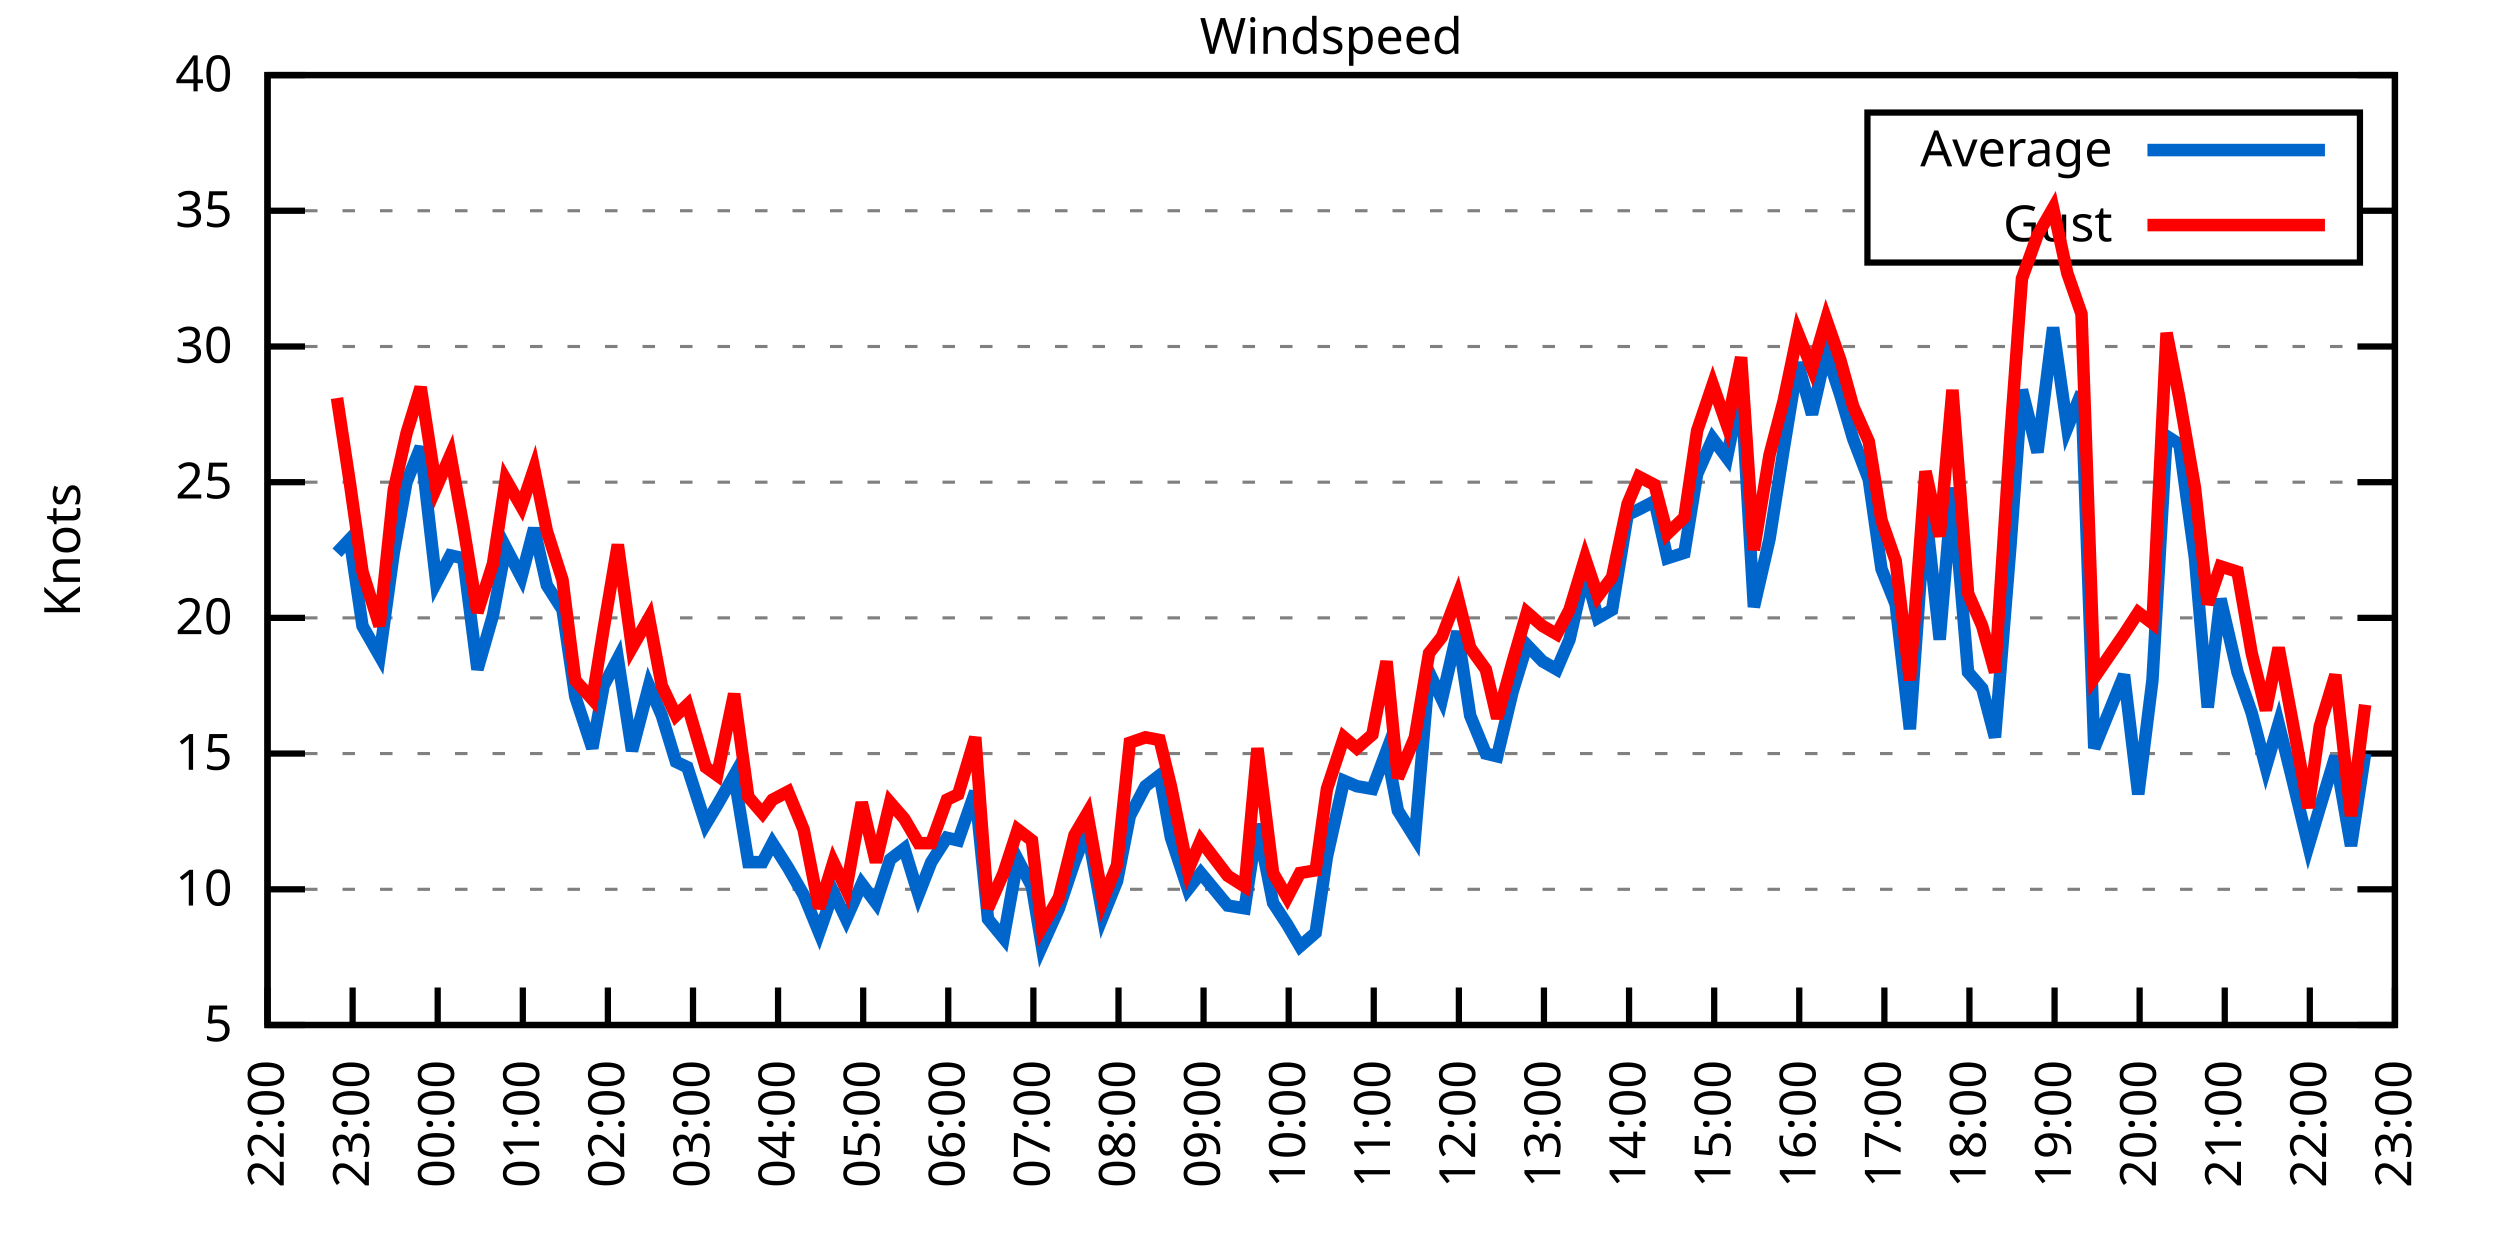
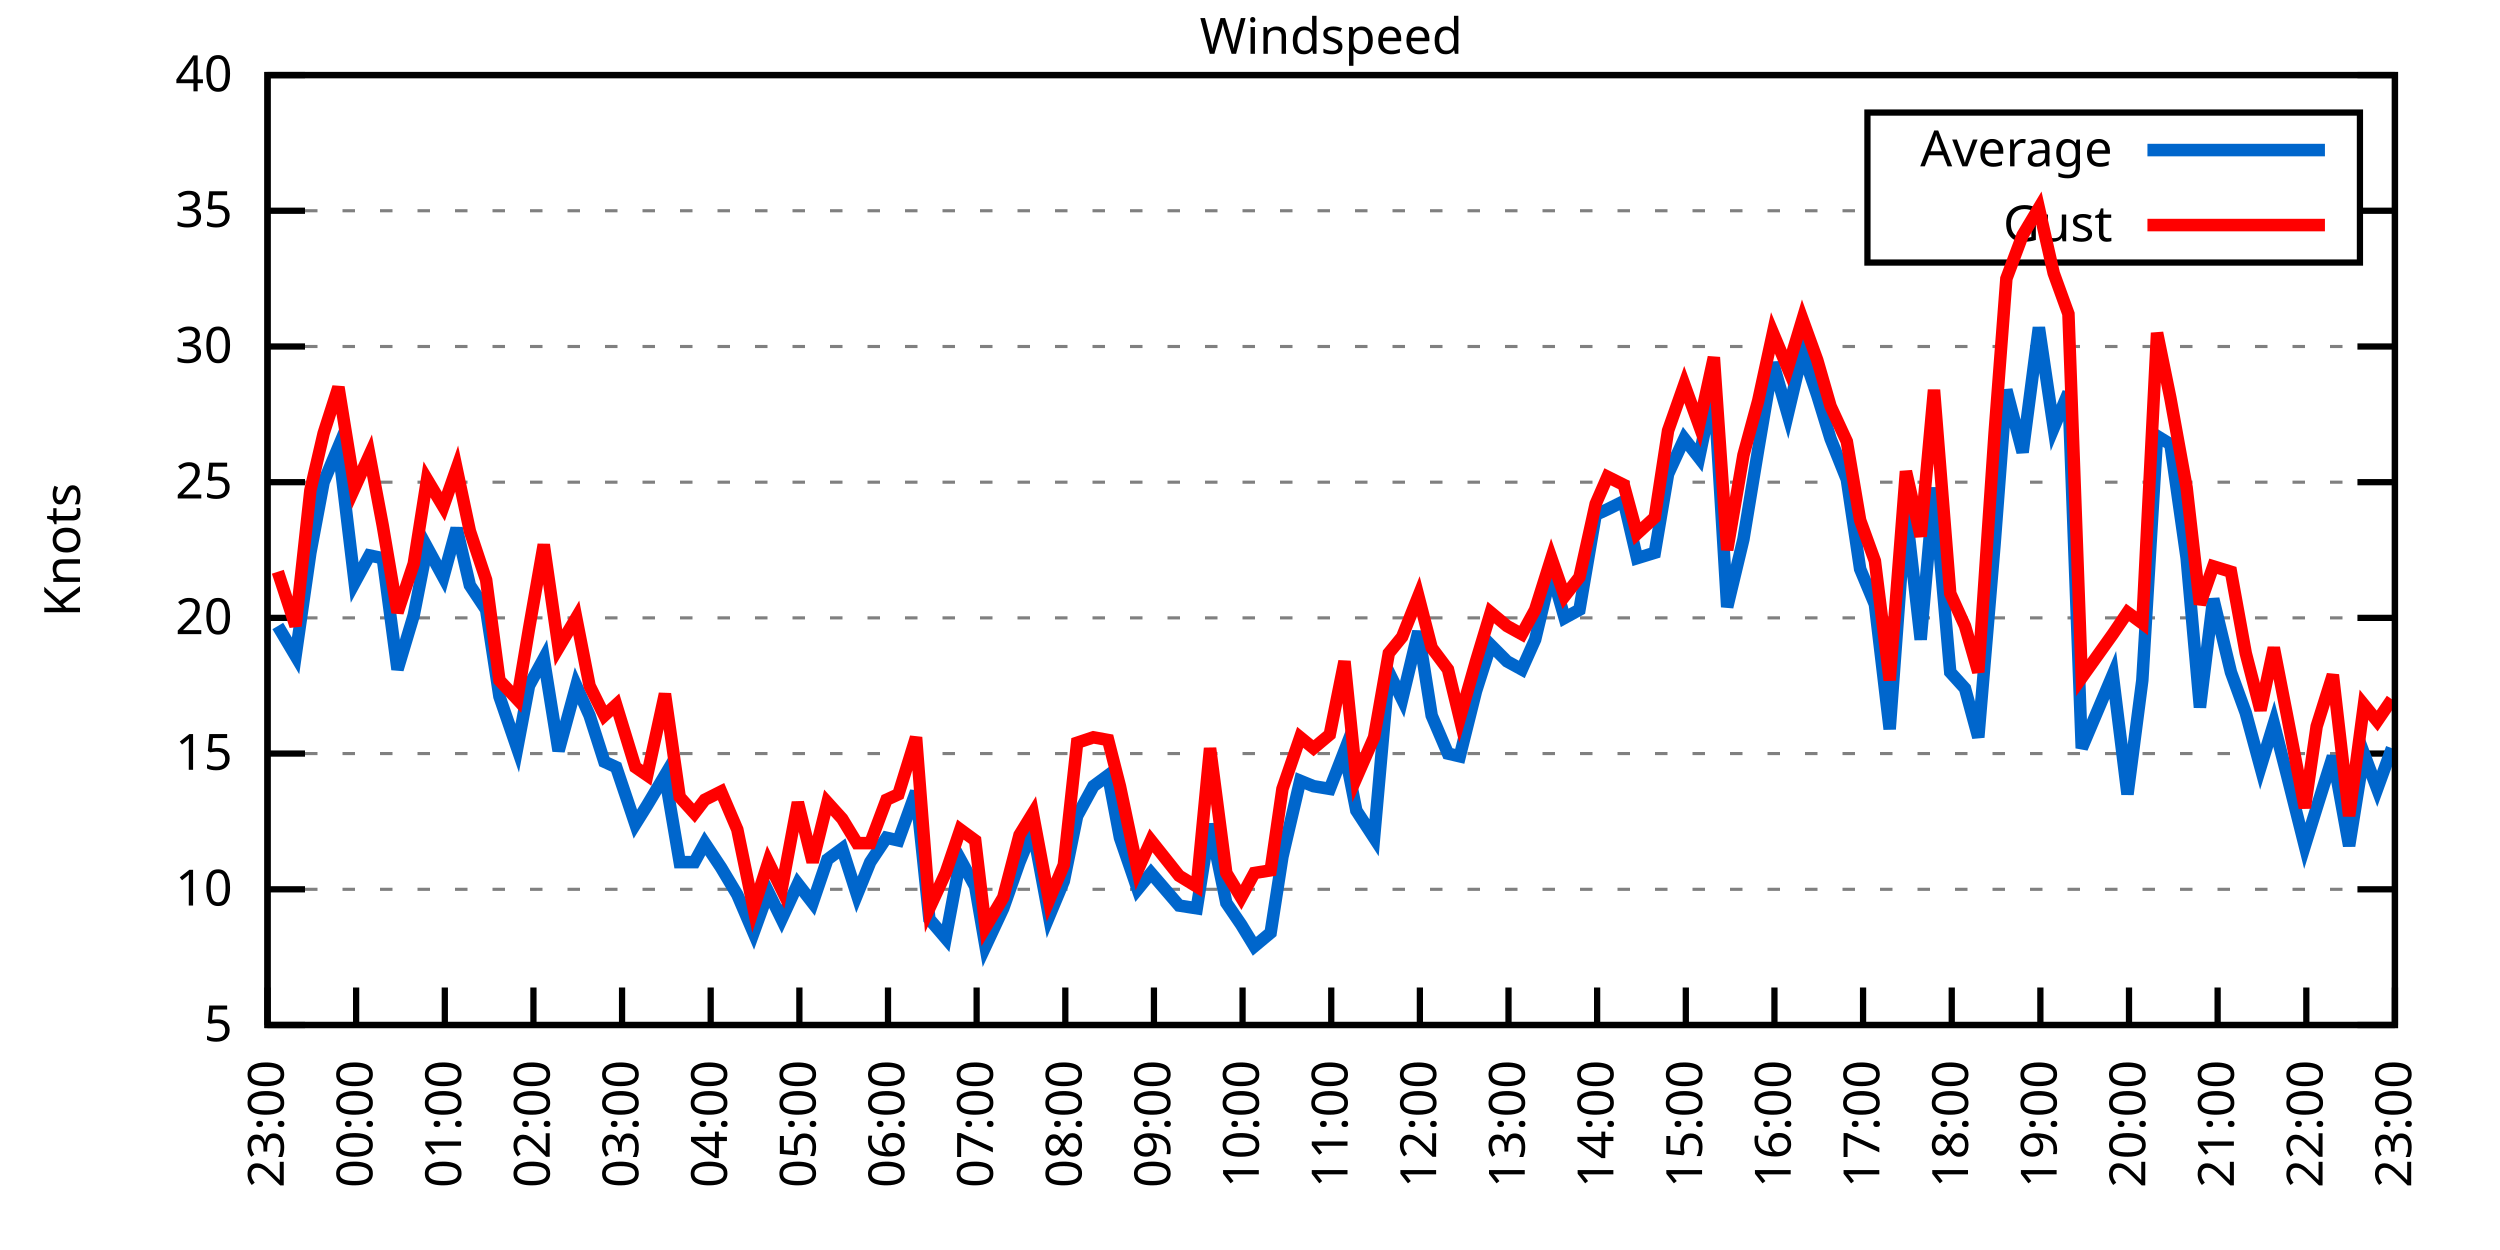
<svg xmlns="http://www.w3.org/2000/svg" xmlns:xlink="http://www.w3.org/1999/xlink" width="400" height="200" viewBox="0 0 400 200">
  <g id="gnuplot_canvas">
    <rect x="0" y="0" width="400" height="200" fill="none" />
    <defs>
      <circle id="gpDot" r="0.5" stroke-width="0.5" stroke="currentColor" />
      <path id="gpPt0" stroke-width="0.333" stroke="currentColor" d="M-1,0 h2 M0,-1 v2" />
      <path id="gpPt1" stroke-width="0.333" stroke="currentColor" d="M-1,-1 L1,1 M1,-1 L-1,1" />
      <path id="gpPt2" stroke-width="0.333" stroke="currentColor" d="M-1,0 L1,0 M0,-1 L0,1 M-1,-1 L1,1 M-1,1 L1,-1" />
      <rect id="gpPt3" stroke-width="0.333" stroke="currentColor" x="-1" y="-1" width="2" height="2" />
      <rect id="gpPt4" stroke-width="0.333" stroke="currentColor" fill="currentColor" x="-1" y="-1" width="2" height="2" />
      <circle id="gpPt5" stroke-width="0.333" stroke="currentColor" cx="0" cy="0" r="1" />
      <use xlink:href="#gpPt5" id="gpPt6" fill="currentColor" stroke="none" />
      <path id="gpPt7" stroke-width="0.333" stroke="currentColor" d="M0,-1.33 L-1.33,0.67 L1.33,0.67 z" />
      <use xlink:href="#gpPt7" id="gpPt8" fill="currentColor" stroke="none" />
      <use xlink:href="#gpPt7" id="gpPt9" stroke="currentColor" transform="rotate(180)" />
      <use xlink:href="#gpPt9" id="gpPt10" fill="currentColor" stroke="none" />
      <use xlink:href="#gpPt3" id="gpPt11" stroke="currentColor" transform="rotate(45)" />
      <use xlink:href="#gpPt11" id="gpPt12" fill="currentColor" stroke="none" />
      <path id="gpPt13" stroke-width="0.333" stroke="currentColor" d="M0,1.330 L1.265,0.411 L0.782,-1.067 L-0.782,-1.076 L-1.265,0.411 z" />
      <use xlink:href="#gpPt13" id="gpPt14" fill="currentColor" stroke="none" />
      <filter id="textbox" filterUnits="objectBoundingBox" x="0" y="0" height="1" width="1">
        <feFlood flood-color="white" flood-opacity="1" result="bgnd" />
        <feComposite in="SourceGraphic" in2="bgnd" operator="atop" />
      </filter>
      <filter id="greybox" filterUnits="objectBoundingBox" x="0" y="0" height="1" width="1">
        <feFlood flood-color="lightgrey" flood-opacity="1" result="grey" />
        <feComposite in="SourceGraphic" in2="grey" operator="atop" />
      </filter>
    </defs>
    <g fill="none" color="white" stroke="currentColor" stroke-width="1.00" stroke-linecap="butt" stroke-linejoin="miter">
</g>
    <g fill="none" color="black" stroke="currentColor" stroke-width="1.00" stroke-linecap="butt" stroke-linejoin="miter">
      <g stroke="none" shape-rendering="crispEdges">
        <polygon fill="rgb(255, 255, 255)" points="42.80,164.00 383.18,164.00 383.18,12.02 42.80,12.02 " />
      </g>
    </g>
    <g fill="none" color="black" stroke="currentColor" stroke-width="1.00" stroke-linecap="butt" stroke-linejoin="miter">
</g>
    <g fill="none" color="black" stroke="black" stroke-width="0.50" stroke-linecap="butt" stroke-linejoin="miter">
</g>
    <g fill="none" color="gray" stroke="currentColor" stroke-width="0.50" stroke-linecap="butt" stroke-linejoin="miter">
      <path stroke="gray" stroke-dasharray="2,4" class="gridline" d="M42.80,164.00 L383.19,164.00  " />
    </g>
    <g fill="none" color="gray" stroke="gray" stroke-width="1.00" stroke-linecap="butt" stroke-linejoin="miter">
</g>
    <g fill="none" color="black" stroke="currentColor" stroke-width="1.00" stroke-linecap="butt" stroke-linejoin="miter">
      <path stroke="black" d="M42.80,164.00 L48.80,164.00 M383.19,164.00 L377.19,164.00  " />
      <g transform="translate(37.20,166.60)" stroke="none" fill="black" font-family="Sans" font-size="8.00" text-anchor="end">
        <text>
          <tspan font-family="Sans"> 5</tspan>
        </text>
      </g>
    </g>
    <g fill="none" color="black" stroke="currentColor" stroke-width="1.00" stroke-linecap="butt" stroke-linejoin="miter">
</g>
    <g fill="none" color="black" stroke="black" stroke-width="0.50" stroke-linecap="butt" stroke-linejoin="miter">
</g>
    <g fill="none" color="gray" stroke="currentColor" stroke-width="0.50" stroke-linecap="butt" stroke-linejoin="miter">
      <path stroke="gray" stroke-dasharray="2,4" class="gridline" d="M42.80,142.29 L383.19,142.29  " />
    </g>
    <g fill="none" color="gray" stroke="gray" stroke-width="1.00" stroke-linecap="butt" stroke-linejoin="miter">
</g>
    <g fill="none" color="black" stroke="currentColor" stroke-width="1.00" stroke-linecap="butt" stroke-linejoin="miter">
      <path stroke="black" d="M42.80,142.29 L48.80,142.29 M383.19,142.29 L377.19,142.29  " />
      <g transform="translate(37.20,144.89)" stroke="none" fill="black" font-family="Sans" font-size="8.00" text-anchor="end">
        <text>
          <tspan font-family="Sans"> 10</tspan>
        </text>
      </g>
    </g>
    <g fill="none" color="black" stroke="currentColor" stroke-width="1.00" stroke-linecap="butt" stroke-linejoin="miter">
</g>
    <g fill="none" color="black" stroke="black" stroke-width="0.50" stroke-linecap="butt" stroke-linejoin="miter">
</g>
    <g fill="none" color="gray" stroke="currentColor" stroke-width="0.50" stroke-linecap="butt" stroke-linejoin="miter">
      <path stroke="gray" stroke-dasharray="2,4" class="gridline" d="M42.80,120.57 L383.19,120.57  " />
    </g>
    <g fill="none" color="gray" stroke="gray" stroke-width="1.00" stroke-linecap="butt" stroke-linejoin="miter">
</g>
    <g fill="none" color="black" stroke="currentColor" stroke-width="1.00" stroke-linecap="butt" stroke-linejoin="miter">
      <path stroke="black" d="M42.80,120.57 L48.80,120.57 M383.19,120.57 L377.19,120.57  " />
      <g transform="translate(37.20,123.17)" stroke="none" fill="black" font-family="Sans" font-size="8.00" text-anchor="end">
        <text>
          <tspan font-family="Sans"> 15</tspan>
        </text>
      </g>
    </g>
    <g fill="none" color="black" stroke="currentColor" stroke-width="1.00" stroke-linecap="butt" stroke-linejoin="miter">
</g>
    <g fill="none" color="black" stroke="black" stroke-width="0.50" stroke-linecap="butt" stroke-linejoin="miter">
</g>
    <g fill="none" color="gray" stroke="currentColor" stroke-width="0.50" stroke-linecap="butt" stroke-linejoin="miter">
      <path stroke="gray" stroke-dasharray="2,4" class="gridline" d="M42.80,98.86 L383.19,98.86  " />
    </g>
    <g fill="none" color="gray" stroke="gray" stroke-width="1.00" stroke-linecap="butt" stroke-linejoin="miter">
</g>
    <g fill="none" color="black" stroke="currentColor" stroke-width="1.00" stroke-linecap="butt" stroke-linejoin="miter">
      <path stroke="black" d="M42.80,98.86 L48.80,98.86 M383.19,98.86 L377.19,98.86  " />
      <g transform="translate(37.20,101.46)" stroke="none" fill="black" font-family="Sans" font-size="8.00" text-anchor="end">
        <text>
          <tspan font-family="Sans"> 20</tspan>
        </text>
      </g>
    </g>
    <g fill="none" color="black" stroke="currentColor" stroke-width="1.00" stroke-linecap="butt" stroke-linejoin="miter">
</g>
    <g fill="none" color="black" stroke="black" stroke-width="0.50" stroke-linecap="butt" stroke-linejoin="miter">
</g>
    <g fill="none" color="gray" stroke="currentColor" stroke-width="0.50" stroke-linecap="butt" stroke-linejoin="miter">
      <path stroke="gray" stroke-dasharray="2,4" class="gridline" d="M42.80,77.15 L383.19,77.15  " />
    </g>
    <g fill="none" color="gray" stroke="gray" stroke-width="1.00" stroke-linecap="butt" stroke-linejoin="miter">
</g>
    <g fill="none" color="black" stroke="currentColor" stroke-width="1.00" stroke-linecap="butt" stroke-linejoin="miter">
      <path stroke="black" d="M42.80,77.15 L48.80,77.15 M383.19,77.15 L377.19,77.15  " />
      <g transform="translate(37.20,79.75)" stroke="none" fill="black" font-family="Sans" font-size="8.00" text-anchor="end">
        <text>
          <tspan font-family="Sans"> 25</tspan>
        </text>
      </g>
    </g>
    <g fill="none" color="black" stroke="currentColor" stroke-width="1.00" stroke-linecap="butt" stroke-linejoin="miter">
</g>
    <g fill="none" color="black" stroke="black" stroke-width="0.50" stroke-linecap="butt" stroke-linejoin="miter">
</g>
    <g fill="none" color="gray" stroke="currentColor" stroke-width="0.50" stroke-linecap="butt" stroke-linejoin="miter">
      <path stroke="gray" stroke-dasharray="2,4" class="gridline" d="M42.80,55.44 L383.19,55.44  " />
    </g>
    <g fill="none" color="gray" stroke="gray" stroke-width="1.00" stroke-linecap="butt" stroke-linejoin="miter">
</g>
    <g fill="none" color="black" stroke="currentColor" stroke-width="1.00" stroke-linecap="butt" stroke-linejoin="miter">
      <path stroke="black" d="M42.80,55.44 L48.80,55.44 M383.19,55.44 L377.19,55.44  " />
      <g transform="translate(37.20,58.04)" stroke="none" fill="black" font-family="Sans" font-size="8.00" text-anchor="end">
        <text>
          <tspan font-family="Sans"> 30</tspan>
        </text>
      </g>
    </g>
    <g fill="none" color="black" stroke="currentColor" stroke-width="1.00" stroke-linecap="butt" stroke-linejoin="miter">
</g>
    <g fill="none" color="black" stroke="black" stroke-width="0.50" stroke-linecap="butt" stroke-linejoin="miter">
</g>
    <g fill="none" color="gray" stroke="currentColor" stroke-width="0.50" stroke-linecap="butt" stroke-linejoin="miter">
      <path stroke="gray" stroke-dasharray="2,4" class="gridline" d="M42.80,33.72 L298.79,33.72 M377.59,33.72 L383.19,33.72  " />
    </g>
    <g fill="none" color="gray" stroke="gray" stroke-width="1.00" stroke-linecap="butt" stroke-linejoin="miter">
</g>
    <g fill="none" color="black" stroke="currentColor" stroke-width="1.00" stroke-linecap="butt" stroke-linejoin="miter">
      <path stroke="black" d="M42.80,33.72 L48.80,33.72 M383.19,33.72 L377.19,33.72  " />
      <g transform="translate(37.20,36.32)" stroke="none" fill="black" font-family="Sans" font-size="8.00" text-anchor="end">
        <text>
          <tspan font-family="Sans"> 35</tspan>
        </text>
      </g>
    </g>
    <g fill="none" color="black" stroke="currentColor" stroke-width="1.00" stroke-linecap="butt" stroke-linejoin="miter">
</g>
    <g fill="none" color="black" stroke="black" stroke-width="0.50" stroke-linecap="butt" stroke-linejoin="miter">
</g>
    <g fill="none" color="gray" stroke="currentColor" stroke-width="0.50" stroke-linecap="butt" stroke-linejoin="miter">
      <path stroke="gray" stroke-dasharray="2,4" class="gridline" d="M42.80,12.01 L383.19,12.01  " />
    </g>
    <g fill="none" color="gray" stroke="gray" stroke-width="1.00" stroke-linecap="butt" stroke-linejoin="miter">
</g>
    <g fill="none" color="black" stroke="currentColor" stroke-width="1.00" stroke-linecap="butt" stroke-linejoin="miter">
      <path stroke="black" d="M42.80,12.01 L48.80,12.01 M383.19,12.01 L377.19,12.01  " />
      <g transform="translate(37.20,14.61)" stroke="none" fill="black" font-family="Sans" font-size="8.00" text-anchor="end">
        <text>
          <tspan font-family="Sans"> 40</tspan>
        </text>
      </g>
    </g>
    <g fill="none" color="black" stroke="currentColor" stroke-width="1.00" stroke-linecap="butt" stroke-linejoin="miter">
      <path stroke="black" d="M42.80,164.00 L42.80,158.00  " />
      <g transform="translate(45.40,169.60) rotate(270.00)" stroke="none" fill="black" font-family="Sans" font-size="8.00" text-anchor="end">
        <text>
-           <tspan font-family="Sans">22:00</tspan>
-         </text>
-       </g>
-     </g>
-     <g fill="none" color="black" stroke="currentColor" stroke-width="1.00" stroke-linecap="butt" stroke-linejoin="miter">
-       <path stroke="black" d="M56.42,164.00 L56.42,158.00  " />
-       <g transform="translate(59.02,169.60) rotate(270.00)" stroke="none" fill="black" font-family="Sans" font-size="8.00" text-anchor="end">
-         <text>
          <tspan font-family="Sans">23:00</tspan>
        </text>
      </g>
    </g>
    <g fill="none" color="black" stroke="currentColor" stroke-width="1.00" stroke-linecap="butt" stroke-linejoin="miter">
-       <path stroke="black" d="M70.03,164.00 L70.03,158.00  " />
-       <g transform="translate(72.63,169.60) rotate(270.00)" stroke="none" fill="black" font-family="Sans" font-size="8.00" text-anchor="end">
+       <path stroke="black" d="M56.98,164.00 L56.98,158.00  " />
+       <g transform="translate(59.58,169.60) rotate(270.00)" stroke="none" fill="black" font-family="Sans" font-size="8.00" text-anchor="end">
        <text>
          <tspan font-family="Sans">00:00</tspan>
        </text>
      </g>
    </g>
    <g fill="none" color="black" stroke="currentColor" stroke-width="1.00" stroke-linecap="butt" stroke-linejoin="miter">
-       <path stroke="black" d="M83.65,164.00 L83.65,158.00  " />
-       <g transform="translate(86.25,169.60) rotate(270.00)" stroke="none" fill="black" font-family="Sans" font-size="8.00" text-anchor="end">
+       <path stroke="black" d="M71.17,164.00 L71.17,158.00  " />
+       <g transform="translate(73.77,169.60) rotate(270.00)" stroke="none" fill="black" font-family="Sans" font-size="8.00" text-anchor="end">
        <text>
          <tspan font-family="Sans">01:00</tspan>
        </text>
      </g>
    </g>
    <g fill="none" color="black" stroke="currentColor" stroke-width="1.00" stroke-linecap="butt" stroke-linejoin="miter">
-       <path stroke="black" d="M97.26,164.00 L97.26,158.00  " />
-       <g transform="translate(99.86,169.60) rotate(270.00)" stroke="none" fill="black" font-family="Sans" font-size="8.00" text-anchor="end">
+       <path stroke="black" d="M85.35,164.00 L85.35,158.00  " />
+       <g transform="translate(87.95,169.60) rotate(270.00)" stroke="none" fill="black" font-family="Sans" font-size="8.00" text-anchor="end">
        <text>
          <tspan font-family="Sans">02:00</tspan>
        </text>
      </g>
    </g>
    <g fill="none" color="black" stroke="currentColor" stroke-width="1.00" stroke-linecap="butt" stroke-linejoin="miter">
-       <path stroke="black" d="M110.88,164.00 L110.88,158.00  " />
-       <g transform="translate(113.48,169.60) rotate(270.00)" stroke="none" fill="black" font-family="Sans" font-size="8.00" text-anchor="end">
+       <path stroke="black" d="M99.53,164.00 L99.53,158.00  " />
+       <g transform="translate(102.13,169.60) rotate(270.00)" stroke="none" fill="black" font-family="Sans" font-size="8.00" text-anchor="end">
        <text>
          <tspan font-family="Sans">03:00</tspan>
        </text>
      </g>
    </g>
    <g fill="none" color="black" stroke="currentColor" stroke-width="1.00" stroke-linecap="butt" stroke-linejoin="miter">
-       <path stroke="black" d="M124.49,164.00 L124.49,158.00  " />
-       <g transform="translate(127.09,169.60) rotate(270.00)" stroke="none" fill="black" font-family="Sans" font-size="8.00" text-anchor="end">
+       <path stroke="black" d="M113.71,164.00 L113.71,158.00  " />
+       <g transform="translate(116.31,169.60) rotate(270.00)" stroke="none" fill="black" font-family="Sans" font-size="8.00" text-anchor="end">
        <text>
          <tspan font-family="Sans">04:00</tspan>
        </text>
      </g>
    </g>
    <g fill="none" color="black" stroke="currentColor" stroke-width="1.00" stroke-linecap="butt" stroke-linejoin="miter">
-       <path stroke="black" d="M138.11,164.00 L138.11,158.00  " />
-       <g transform="translate(140.71,169.60) rotate(270.00)" stroke="none" fill="black" font-family="Sans" font-size="8.00" text-anchor="end">
+       <path stroke="black" d="M127.90,164.00 L127.90,158.00  " />
+       <g transform="translate(130.50,169.60) rotate(270.00)" stroke="none" fill="black" font-family="Sans" font-size="8.00" text-anchor="end">
        <text>
          <tspan font-family="Sans">05:00</tspan>
        </text>
      </g>
    </g>
    <g fill="none" color="black" stroke="currentColor" stroke-width="1.00" stroke-linecap="butt" stroke-linejoin="miter">
-       <path stroke="black" d="M151.72,164.00 L151.72,158.00  " />
-       <g transform="translate(154.32,169.60) rotate(270.00)" stroke="none" fill="black" font-family="Sans" font-size="8.00" text-anchor="end">
+       <path stroke="black" d="M142.08,164.00 L142.08,158.00  " />
+       <g transform="translate(144.68,169.60) rotate(270.00)" stroke="none" fill="black" font-family="Sans" font-size="8.00" text-anchor="end">
        <text>
          <tspan font-family="Sans">06:00</tspan>
        </text>
      </g>
    </g>
    <g fill="none" color="black" stroke="currentColor" stroke-width="1.00" stroke-linecap="butt" stroke-linejoin="miter">
-       <path stroke="black" d="M165.34,164.00 L165.34,158.00  " />
-       <g transform="translate(167.94,169.60) rotate(270.00)" stroke="none" fill="black" font-family="Sans" font-size="8.00" text-anchor="end">
+       <path stroke="black" d="M156.26,164.00 L156.26,158.00  " />
+       <g transform="translate(158.86,169.60) rotate(270.00)" stroke="none" fill="black" font-family="Sans" font-size="8.00" text-anchor="end">
        <text>
          <tspan font-family="Sans">07:00</tspan>
        </text>
      </g>
    </g>
    <g fill="none" color="black" stroke="currentColor" stroke-width="1.00" stroke-linecap="butt" stroke-linejoin="miter">
-       <path stroke="black" d="M178.96,164.00 L178.96,158.00  " />
-       <g transform="translate(181.56,169.60) rotate(270.00)" stroke="none" fill="black" font-family="Sans" font-size="8.00" text-anchor="end">
+       <path stroke="black" d="M170.45,164.00 L170.45,158.00  " />
+       <g transform="translate(173.05,169.60) rotate(270.00)" stroke="none" fill="black" font-family="Sans" font-size="8.00" text-anchor="end">
        <text>
          <tspan font-family="Sans">08:00</tspan>
        </text>
      </g>
    </g>
    <g fill="none" color="black" stroke="currentColor" stroke-width="1.00" stroke-linecap="butt" stroke-linejoin="miter">
-       <path stroke="black" d="M192.57,164.00 L192.57,158.00  " />
-       <g transform="translate(195.17,169.60) rotate(270.00)" stroke="none" fill="black" font-family="Sans" font-size="8.00" text-anchor="end">
+       <path stroke="black" d="M184.63,164.00 L184.63,158.00  " />
+       <g transform="translate(187.23,169.60) rotate(270.00)" stroke="none" fill="black" font-family="Sans" font-size="8.00" text-anchor="end">
        <text>
          <tspan font-family="Sans">09:00</tspan>
        </text>
      </g>
    </g>
    <g fill="none" color="black" stroke="currentColor" stroke-width="1.00" stroke-linecap="butt" stroke-linejoin="miter">
-       <path stroke="black" d="M206.19,164.00 L206.19,158.00  " />
-       <g transform="translate(208.79,169.60) rotate(270.00)" stroke="none" fill="black" font-family="Sans" font-size="8.00" text-anchor="end">
+       <path stroke="black" d="M198.81,164.00 L198.81,158.00  " />
+       <g transform="translate(201.41,169.60) rotate(270.00)" stroke="none" fill="black" font-family="Sans" font-size="8.00" text-anchor="end">
        <text>
          <tspan font-family="Sans">10:00</tspan>
        </text>
      </g>
    </g>
    <g fill="none" color="black" stroke="currentColor" stroke-width="1.00" stroke-linecap="butt" stroke-linejoin="miter">
-       <path stroke="black" d="M219.80,164.00 L219.80,158.00  " />
-       <g transform="translate(222.40,169.60) rotate(270.00)" stroke="none" fill="black" font-family="Sans" font-size="8.00" text-anchor="end">
+       <path stroke="black" d="M213.00,164.00 L213.00,158.00  " />
+       <g transform="translate(215.60,169.60) rotate(270.00)" stroke="none" fill="black" font-family="Sans" font-size="8.00" text-anchor="end">
        <text>
          <tspan font-family="Sans">11:00</tspan>
        </text>
      </g>
    </g>
    <g fill="none" color="black" stroke="currentColor" stroke-width="1.00" stroke-linecap="butt" stroke-linejoin="miter">
-       <path stroke="black" d="M233.42,164.00 L233.42,158.00  " />
-       <g transform="translate(236.02,169.60) rotate(270.00)" stroke="none" fill="black" font-family="Sans" font-size="8.00" text-anchor="end">
+       <path stroke="black" d="M227.18,164.00 L227.18,158.00  " />
+       <g transform="translate(229.78,169.60) rotate(270.00)" stroke="none" fill="black" font-family="Sans" font-size="8.00" text-anchor="end">
        <text>
          <tspan font-family="Sans">12:00</tspan>
        </text>
      </g>
    </g>
    <g fill="none" color="black" stroke="currentColor" stroke-width="1.00" stroke-linecap="butt" stroke-linejoin="miter">
-       <path stroke="black" d="M247.03,164.00 L247.03,158.00  " />
-       <g transform="translate(249.63,169.60) rotate(270.00)" stroke="none" fill="black" font-family="Sans" font-size="8.00" text-anchor="end">
+       <path stroke="black" d="M241.36,164.00 L241.36,158.00  " />
+       <g transform="translate(243.96,169.60) rotate(270.00)" stroke="none" fill="black" font-family="Sans" font-size="8.00" text-anchor="end">
        <text>
          <tspan font-family="Sans">13:00</tspan>
        </text>
      </g>
    </g>
    <g fill="none" color="black" stroke="currentColor" stroke-width="1.00" stroke-linecap="butt" stroke-linejoin="miter">
-       <path stroke="black" d="M260.65,164.00 L260.65,158.00  " />
-       <g transform="translate(263.25,169.60) rotate(270.00)" stroke="none" fill="black" font-family="Sans" font-size="8.00" text-anchor="end">
+       <path stroke="black" d="M255.54,164.00 L255.54,158.00  " />
+       <g transform="translate(258.14,169.60) rotate(270.00)" stroke="none" fill="black" font-family="Sans" font-size="8.00" text-anchor="end">
        <text>
          <tspan font-family="Sans">14:00</tspan>
        </text>
      </g>
    </g>
    <g fill="none" color="black" stroke="currentColor" stroke-width="1.00" stroke-linecap="butt" stroke-linejoin="miter">
-       <path stroke="black" d="M274.27,164.00 L274.27,158.00  " />
-       <g transform="translate(276.87,169.60) rotate(270.00)" stroke="none" fill="black" font-family="Sans" font-size="8.00" text-anchor="end">
+       <path stroke="black" d="M269.73,164.00 L269.73,158.00  " />
+       <g transform="translate(272.33,169.60) rotate(270.00)" stroke="none" fill="black" font-family="Sans" font-size="8.00" text-anchor="end">
        <text>
          <tspan font-family="Sans">15:00</tspan>
        </text>
      </g>
    </g>
    <g fill="none" color="black" stroke="currentColor" stroke-width="1.00" stroke-linecap="butt" stroke-linejoin="miter">
-       <path stroke="black" d="M287.88,164.00 L287.88,158.00  " />
-       <g transform="translate(290.48,169.60) rotate(270.00)" stroke="none" fill="black" font-family="Sans" font-size="8.00" text-anchor="end">
+       <path stroke="black" d="M283.91,164.00 L283.91,158.00  " />
+       <g transform="translate(286.51,169.60) rotate(270.00)" stroke="none" fill="black" font-family="Sans" font-size="8.00" text-anchor="end">
        <text>
          <tspan font-family="Sans">16:00</tspan>
        </text>
      </g>
    </g>
    <g fill="none" color="black" stroke="currentColor" stroke-width="1.00" stroke-linecap="butt" stroke-linejoin="miter">
-       <path stroke="black" d="M301.50,164.00 L301.50,158.00  " />
-       <g transform="translate(304.10,169.60) rotate(270.00)" stroke="none" fill="black" font-family="Sans" font-size="8.00" text-anchor="end">
+       <path stroke="black" d="M298.09,164.00 L298.09,158.00  " />
+       <g transform="translate(300.69,169.60) rotate(270.00)" stroke="none" fill="black" font-family="Sans" font-size="8.00" text-anchor="end">
        <text>
          <tspan font-family="Sans">17:00</tspan>
        </text>
      </g>
    </g>
    <g fill="none" color="black" stroke="currentColor" stroke-width="1.00" stroke-linecap="butt" stroke-linejoin="miter">
-       <path stroke="black" d="M315.11,164.00 L315.11,158.00  " />
-       <g transform="translate(317.71,169.60) rotate(270.00)" stroke="none" fill="black" font-family="Sans" font-size="8.00" text-anchor="end">
+       <path stroke="black" d="M312.28,164.00 L312.28,158.00  " />
+       <g transform="translate(314.88,169.60) rotate(270.00)" stroke="none" fill="black" font-family="Sans" font-size="8.00" text-anchor="end">
        <text>
          <tspan font-family="Sans">18:00</tspan>
        </text>
      </g>
    </g>
    <g fill="none" color="black" stroke="currentColor" stroke-width="1.00" stroke-linecap="butt" stroke-linejoin="miter">
-       <path stroke="black" d="M328.73,164.00 L328.73,158.00  " />
-       <g transform="translate(331.33,169.60) rotate(270.00)" stroke="none" fill="black" font-family="Sans" font-size="8.00" text-anchor="end">
+       <path stroke="black" d="M326.46,164.00 L326.46,158.00  " />
+       <g transform="translate(329.06,169.60) rotate(270.00)" stroke="none" fill="black" font-family="Sans" font-size="8.00" text-anchor="end">
        <text>
          <tspan font-family="Sans">19:00</tspan>
        </text>
      </g>
    </g>
    <g fill="none" color="black" stroke="currentColor" stroke-width="1.00" stroke-linecap="butt" stroke-linejoin="miter">
-       <path stroke="black" d="M342.34,164.00 L342.34,158.00  " />
-       <g transform="translate(344.94,169.60) rotate(270.00)" stroke="none" fill="black" font-family="Sans" font-size="8.00" text-anchor="end">
+       <path stroke="black" d="M340.64,164.00 L340.64,158.00  " />
+       <g transform="translate(343.24,169.60) rotate(270.00)" stroke="none" fill="black" font-family="Sans" font-size="8.00" text-anchor="end">
        <text>
          <tspan font-family="Sans">20:00</tspan>
        </text>
      </g>
    </g>
    <g fill="none" color="black" stroke="currentColor" stroke-width="1.00" stroke-linecap="butt" stroke-linejoin="miter">
-       <path stroke="black" d="M355.96,164.00 L355.96,158.00  " />
-       <g transform="translate(358.56,169.60) rotate(270.00)" stroke="none" fill="black" font-family="Sans" font-size="8.00" text-anchor="end">
+       <path stroke="black" d="M354.82,164.00 L354.82,158.00  " />
+       <g transform="translate(357.42,169.60) rotate(270.00)" stroke="none" fill="black" font-family="Sans" font-size="8.00" text-anchor="end">
        <text>
          <tspan font-family="Sans">21:00</tspan>
        </text>
      </g>
    </g>
    <g fill="none" color="black" stroke="currentColor" stroke-width="1.00" stroke-linecap="butt" stroke-linejoin="miter">
-       <path stroke="black" d="M369.57,164.00 L369.57,158.00  " />
-       <g transform="translate(372.17,169.60) rotate(270.00)" stroke="none" fill="black" font-family="Sans" font-size="8.00" text-anchor="end">
+       <path stroke="black" d="M369.01,164.00 L369.01,158.00  " />
+       <g transform="translate(371.61,169.60) rotate(270.00)" stroke="none" fill="black" font-family="Sans" font-size="8.00" text-anchor="end">
        <text>
          <tspan font-family="Sans">22:00</tspan>
        </text>
      </g>
    </g>
    <g fill="none" color="black" stroke="currentColor" stroke-width="1.00" stroke-linecap="butt" stroke-linejoin="miter">
      <path stroke="black" d="M383.19,164.00 L383.19,158.00  " />
      <g transform="translate(385.79,169.60) rotate(270.00)" stroke="none" fill="black" font-family="Sans" font-size="8.00" text-anchor="end">
        <text>
          <tspan font-family="Sans">23:00</tspan>
        </text>
      </g>
    </g>
    <g fill="none" color="black" stroke="currentColor" stroke-width="1.00" stroke-linecap="butt" stroke-linejoin="miter">
</g>
    <g fill="none" color="black" stroke="currentColor" stroke-width="1.00" stroke-linecap="butt" stroke-linejoin="miter">
      <path stroke="black" d="M42.80,12.01 L42.80,164.00 L383.19,164.00 L383.19,12.01 L42.80,12.01 Z  " />
    </g>
    <g fill="none" color="black" stroke="currentColor" stroke-width="1.00" stroke-linecap="butt" stroke-linejoin="miter">
</g>
    <g fill="none" color="black" stroke="currentColor" stroke-width="1.00" stroke-linecap="butt" stroke-linejoin="miter">
      <path stroke="black" d="M298.79,42.01 L298.79,18.01 L377.59,18.01 L377.59,42.01 L298.79,42.01 Z  " />
    </g>
    <g id="Windspeed_plot_1">
      <g fill="none" color="white" stroke="black" stroke-width="2.00" stroke-linecap="butt" stroke-linejoin="miter">
</g>
      <g fill="none" color="black" stroke="currentColor" stroke-width="2.00" stroke-linecap="butt" stroke-linejoin="miter">
        <g transform="translate(337.99,26.61)" stroke="none" fill="black" font-family="Sans" font-size="8.00" text-anchor="end">
          <text>
            <tspan font-family="Sans">Average</tspan>
          </text>
        </g>
      </g>
      <g fill="none" color="black" stroke="currentColor" stroke-width="2.00" stroke-linecap="butt" stroke-linejoin="miter">
-         <path stroke="rgb(  0, 102, 204)" d="M343.59,24.01 L371.99,24.01 M53.92,88.44 L55.96,86.27 L58.00,100.16 L60.73,104.94 L63.00,88.44 L65.04,77.15   L67.31,71.50 L69.80,93.22 L72.07,88.87 L74.12,89.31 L76.39,107.11 L78.88,98.43 L80.92,87.57 L83.42,92.35   L85.46,84.53 L87.50,93.65 L90.00,97.56 L92.04,111.45 L94.77,119.71 L96.58,109.72 L98.85,105.38 L101.12,120.14   L103.84,109.72 L105.89,114.49 L108.15,121.88 L109.97,122.75 L112.92,131.86 L114.74,128.83 L117.46,124.05 L119.73,137.94   L122.00,137.94 L123.59,134.90 L126.08,138.81 L128.58,143.16 L131.07,149.24 L133.34,142.72 L135.39,147.06 L137.88,141.42   L140.15,144.46 L142.42,137.51 L144.69,135.77 L146.96,143.16 L149.00,137.94 L151.50,134.04 L153.31,134.47 L156.04,126.65   L158.08,147.06 L160.57,150.10 L162.84,137.51 L165.11,141.85 L166.70,151.41 L169.43,145.33 L171.92,137.94 L173.96,132.73   L176.46,146.63 L178.73,140.98 L180.77,130.56 L183.27,125.79 L185.54,124.05 L187.35,134.04 L190.08,142.29 L192.12,139.68   L196.43,144.89 L199.15,145.33 L201.19,131.86 L203.69,144.46 L205.96,147.93 L208.00,151.41 L210.50,149.24 L212.31,137.08   L215.04,124.92 L217.08,125.79 L219.58,126.22 L221.85,120.14 L223.66,129.69 L226.38,134.04 L228.65,107.55 L230.70,111.89   L233.19,101.03 L235.23,114.49 L237.73,120.57 L239.55,121.01 L242.04,110.59 L244.31,103.20 L246.81,105.81 L249.08,107.11   L251.12,102.34 L253.61,91.48 L255.66,98.86 L257.93,97.56 L260.42,82.36 L262.24,81.49 L264.73,80.19 L266.78,89.31   L269.50,88.44 L271.54,75.85 L274.04,70.20 L276.31,73.24 L278.58,61.95 L280.62,97.12 L283.12,86.27 L285.38,71.94   L287.65,58.04 L289.92,66.29 L292.19,56.30 L294.46,63.25 L296.50,70.20 L299.00,76.71 L301.04,91.04 L303.31,96.69   L305.58,116.67 L308.08,81.49 L310.35,102.34 L312.39,78.02 L314.89,107.55 L317.15,110.15 L319.20,117.97 L321.69,87.14   L323.51,62.38 L326.00,72.37 L328.50,52.40 L330.77,68.46 L333.04,62.82 L335.08,119.71 L339.85,107.98 L342.12,127.09   L344.39,108.85 L346.65,69.77 L348.70,71.07 L351.19,89.31 L353.24,113.19 L355.28,95.82 L358.00,107.55 L360.27,114.06   L362.54,122.75 L364.58,115.80 L366.62,124.05 L369.35,135.34 L371.16,129.26 L373.66,121.01 L376.16,135.34 L378.42,120.57    " />
+         <path stroke="rgb(  0, 102, 204)" d="M343.59,24.01 L371.99,24.01 M44.45,100.16 L47.29,104.94 L49.66,88.44 L51.78,77.15 L54.15,71.50 L56.75,93.22   L59.11,88.87 L61.24,89.31 L63.60,107.11 L66.20,98.43 L68.33,87.57 L70.93,92.35 L73.06,84.53 L75.18,93.65   L77.78,97.56 L79.91,111.45 L82.75,119.71 L84.64,109.72 L87.00,105.38 L89.37,120.14 L92.20,109.72 L94.33,114.49   L96.70,121.88 L98.59,122.75 L101.66,131.86 L103.55,128.83 L106.39,124.05 L108.75,137.94 L111.11,137.94 L112.77,134.90   L115.37,138.81 L117.97,143.16 L120.57,149.24 L122.93,142.72 L125.06,147.06 L127.66,141.42 L130.02,144.46 L132.39,137.51   L134.75,135.77 L137.12,143.16 L139.24,137.94 L141.84,134.04 L143.74,134.47 L146.57,126.65 L148.70,147.06 L151.30,150.10   L153.66,137.51 L156.03,141.85 L157.68,151.41 L160.52,145.33 L163.12,137.94 L165.25,132.73 L167.85,146.63 L170.21,140.98   L172.34,130.56 L174.94,125.79 L177.30,124.05 L179.19,134.04 L182.03,142.29 L184.16,139.68 L188.65,144.89 L191.48,145.33   L193.61,131.86 L196.21,144.46 L198.58,147.93 L200.70,151.41 L203.30,149.24 L205.19,137.08 L208.03,124.92 L210.16,125.79   L212.76,126.22 L215.12,120.14 L217.01,129.69 L219.85,134.04 L222.21,107.55 L224.34,111.89 L226.94,101.03 L229.07,114.49   L231.67,120.57 L233.56,121.01 L236.16,110.59 L238.52,103.20 L241.12,105.81 L243.49,107.11 L245.62,102.34 L248.22,91.48   L250.34,98.86 L252.71,97.56 L255.31,82.36 L257.20,81.49 L259.80,80.19 L261.93,89.31 L264.76,88.44 L266.89,75.85   L269.49,70.20 L271.85,73.24 L274.22,61.95 L276.35,97.12 L278.95,86.27 L281.31,71.94 L283.67,58.04 L286.04,66.29   L288.40,56.30 L290.76,63.25 L292.89,70.20 L295.49,76.71 L297.62,91.04 L299.98,96.69 L302.35,116.67 L304.95,81.49   L307.31,102.34 L309.44,78.02 L312.04,107.55 L314.40,110.15 L316.53,117.97 L319.13,87.14 L321.02,62.38 L323.62,72.37   L326.22,52.40 L328.59,68.46 L330.95,62.82 L333.08,119.71 L338.04,107.98 L340.40,127.09 L342.77,108.85 L345.13,69.77   L347.26,71.07 L349.86,89.31 L351.99,113.19 L354.12,95.82 L356.95,107.55 L359.32,114.06 L361.68,122.75 L363.81,115.80   L365.93,124.05 L368.77,135.34 L370.66,129.26 L373.26,121.01 L375.86,135.34 L378.23,120.57 L380.35,126.22 L382.72,119.71    " />
      </g>
    </g>
    <g id="Windspeed_plot_2">
      <g fill="none" color="black" stroke="currentColor" stroke-width="2.00" stroke-linecap="butt" stroke-linejoin="miter">
        <g transform="translate(337.99,38.61)" stroke="none" fill="black" font-family="Sans" font-size="8.00" text-anchor="end">
          <text>
            <tspan font-family="Sans">Gust</tspan>
          </text>
        </g>
      </g>
      <g fill="none" color="black" stroke="currentColor" stroke-width="2.00" stroke-linecap="butt" stroke-linejoin="miter">
-         <path stroke="rgb(255,   0,   0)" d="M343.59,36.01 L371.99,36.01 M53.92,63.69 L55.96,77.15 L58.00,91.48 L60.73,100.16 L63.00,78.45 L65.04,69.33   L67.31,61.95 L69.80,78.02 L72.07,72.81 L74.12,84.10 L76.39,97.99 L78.88,90.18 L80.92,76.71 L83.42,81.06   L85.46,74.98 L87.50,84.97 L90.00,92.78 L92.04,108.85 L94.77,111.89 L96.58,100.60 L98.85,87.14 L101.12,103.64   L103.84,98.86 L105.89,109.72 L108.15,114.49 L109.97,112.76 L112.92,122.75 L114.74,124.05 L117.46,111.02 L119.73,127.52   L122.00,130.13 L123.59,127.96 L126.08,126.65 L128.58,132.73 L131.07,145.33 L133.34,137.94 L135.39,142.29 L137.88,128.39   L140.15,137.94 L142.42,128.39 L144.69,131.00 L146.96,134.90 L149.00,134.90 L151.50,127.96 L153.31,127.09 L156.04,117.97   L158.08,145.33 L160.57,139.68 L162.84,132.73 L165.11,134.47 L166.70,148.37 L169.43,143.59 L171.92,133.60 L173.96,130.13   L176.46,144.02 L178.73,138.38 L180.77,118.84 L183.27,117.97 L185.54,118.40 L187.35,125.79 L190.08,139.25 L192.12,134.47   L196.43,140.12 L199.15,141.85 L201.19,119.71 L203.69,139.68 L205.96,143.59 L208.00,139.68 L210.50,139.25 L212.31,126.22   L215.04,117.97 L217.08,119.71 L219.58,117.53 L221.85,105.81 L223.66,124.48 L226.38,117.97 L228.65,104.51 L230.70,101.90   L233.19,95.39 L235.23,103.64 L237.73,107.11 L239.55,114.93 L242.04,105.81 L244.31,97.99 L246.81,100.16 L249.08,101.47   L251.12,97.56 L253.61,89.31 L255.66,95.39 L257.93,92.35 L260.42,80.62 L262.24,76.28 L264.73,77.58 L266.78,85.40   L269.50,82.79 L271.54,68.90 L274.04,61.52 L276.31,68.03 L278.58,57.17 L280.62,88.00 L283.12,72.81 L285.38,64.12   L287.65,53.26 L289.92,58.91 L292.19,51.09 L294.46,57.61 L296.50,64.99 L299.00,70.63 L301.04,83.23 L303.31,89.74   L305.58,108.85 L308.08,75.41 L310.35,85.83 L312.39,62.38 L314.89,94.95 L317.15,100.16 L319.20,107.55 L321.69,69.33   L323.51,44.58 L326.00,37.63 L328.50,33.29 L330.77,43.71 L333.04,50.22 L335.08,108.42 L339.85,101.47 L342.12,97.99   L344.39,99.73 L346.65,53.26 L348.70,63.69 L351.19,78.02 L353.24,96.69 L355.28,90.61 L358.00,91.48 L360.27,104.51   L362.54,113.63 L364.58,103.64 L366.62,114.49 L369.35,129.26 L371.16,116.23 L373.66,107.98 L376.16,130.56 L378.42,112.76    " />
+         <path stroke="rgb(255,   0,   0)" d="M343.59,36.01 L371.99,36.01 M44.45,91.48 L47.29,100.16 L49.66,78.45 L51.78,69.33 L54.15,61.95 L56.75,78.02   L59.11,72.81 L61.24,84.10 L63.60,97.99 L66.20,90.18 L68.33,76.71 L70.93,81.06 L73.06,74.98 L75.18,84.97   L77.78,92.78 L79.91,108.85 L82.75,111.89 L84.64,100.60 L87.00,87.14 L89.37,103.64 L92.20,98.86 L94.33,109.72   L96.70,114.49 L98.59,112.76 L101.66,122.75 L103.55,124.05 L106.39,111.02 L108.75,127.52 L111.11,130.13 L112.77,127.96   L115.37,126.65 L117.97,132.73 L120.57,145.33 L122.93,137.94 L125.06,142.29 L127.66,128.39 L130.02,137.94 L132.39,128.39   L134.75,131.00 L137.12,134.90 L139.24,134.90 L141.84,127.96 L143.74,127.09 L146.57,117.97 L148.70,145.33 L151.30,139.68   L153.66,132.73 L156.03,134.47 L157.68,148.37 L160.52,143.59 L163.12,133.60 L165.25,130.13 L167.85,144.02 L170.21,138.38   L172.34,118.84 L174.94,117.97 L177.30,118.40 L179.19,125.79 L182.03,139.25 L184.16,134.47 L188.65,140.12 L191.48,141.85   L193.61,119.71 L196.21,139.68 L198.58,143.59 L200.70,139.68 L203.30,139.25 L205.19,126.22 L208.03,117.97 L210.16,119.71   L212.76,117.53 L215.12,105.81 L217.01,124.48 L219.85,117.97 L222.21,104.51 L224.34,101.90 L226.94,95.39 L229.07,103.64   L231.67,107.11 L233.56,114.93 L236.16,105.81 L238.52,97.99 L241.12,100.16 L243.49,101.47 L245.62,97.56 L248.22,89.31   L250.34,95.39 L252.71,92.35 L255.31,80.62 L257.20,76.28 L259.80,77.58 L261.93,85.40 L264.76,82.79 L266.89,68.90   L269.49,61.52 L271.85,68.03 L274.22,57.17 L276.35,88.00 L278.95,72.81 L281.31,64.12 L283.67,53.26 L286.04,58.91   L288.40,51.09 L290.76,57.61 L292.89,64.99 L295.49,70.63 L297.62,83.23 L299.98,89.74 L302.35,108.85 L304.95,75.41   L307.31,85.83 L309.44,62.38 L312.04,94.95 L314.40,100.16 L316.53,107.55 L319.13,69.33 L321.02,44.58 L323.62,37.63   L326.22,33.29 L328.59,43.71 L330.95,50.22 L333.08,108.42 L338.04,101.47 L340.40,97.99 L342.77,99.73 L345.13,53.26   L347.26,63.69 L349.86,78.02 L351.99,96.69 L354.12,90.61 L356.95,91.48 L359.32,104.51 L361.68,113.63 L363.81,103.64   L365.93,114.49 L368.77,129.26 L370.66,116.23 L373.26,107.98 L375.86,130.56 L378.23,112.76 L380.35,115.36 L382.72,111.89    " />
      </g>
    </g>
    <g fill="none" color="black" stroke="currentColor" stroke-width="2.00" stroke-linecap="butt" stroke-linejoin="miter">
</g>
    <g fill="none" color="black" stroke="black" stroke-width="1.00" stroke-linecap="butt" stroke-linejoin="miter">
</g>
    <g fill="none" color="black" stroke="currentColor" stroke-width="1.00" stroke-linecap="butt" stroke-linejoin="miter">
      <path stroke="black" d="M42.80,12.01 L42.80,164.00 L383.19,164.00 L383.19,12.01 L42.80,12.01 Z  " />
      <g transform="translate(12.80,88.01) rotate(270.00)" stroke="none" fill="black" font-family="Sans" font-size="8.00" text-anchor="middle">
        <text>
          <tspan font-family="Sans">Knots</tspan>
        </text>
      </g>
    </g>
    <g fill="none" color="black" stroke="currentColor" stroke-width="1.00" stroke-linecap="butt" stroke-linejoin="miter">
</g>
    <g fill="none" color="black" stroke="currentColor" stroke-width="1.00" stroke-linecap="butt" stroke-linejoin="miter">
      <g transform="translate(212.99,8.61)" stroke="none" fill="black" font-family="Sans" font-size="8.00" text-anchor="middle">
        <text>
          <tspan font-family="Sans">Windspeed</tspan>
        </text>
      </g>
    </g>
    <g fill="none" color="black" stroke="currentColor" stroke-width="1.00" stroke-linecap="butt" stroke-linejoin="miter">
</g>
  </g>
</svg>
